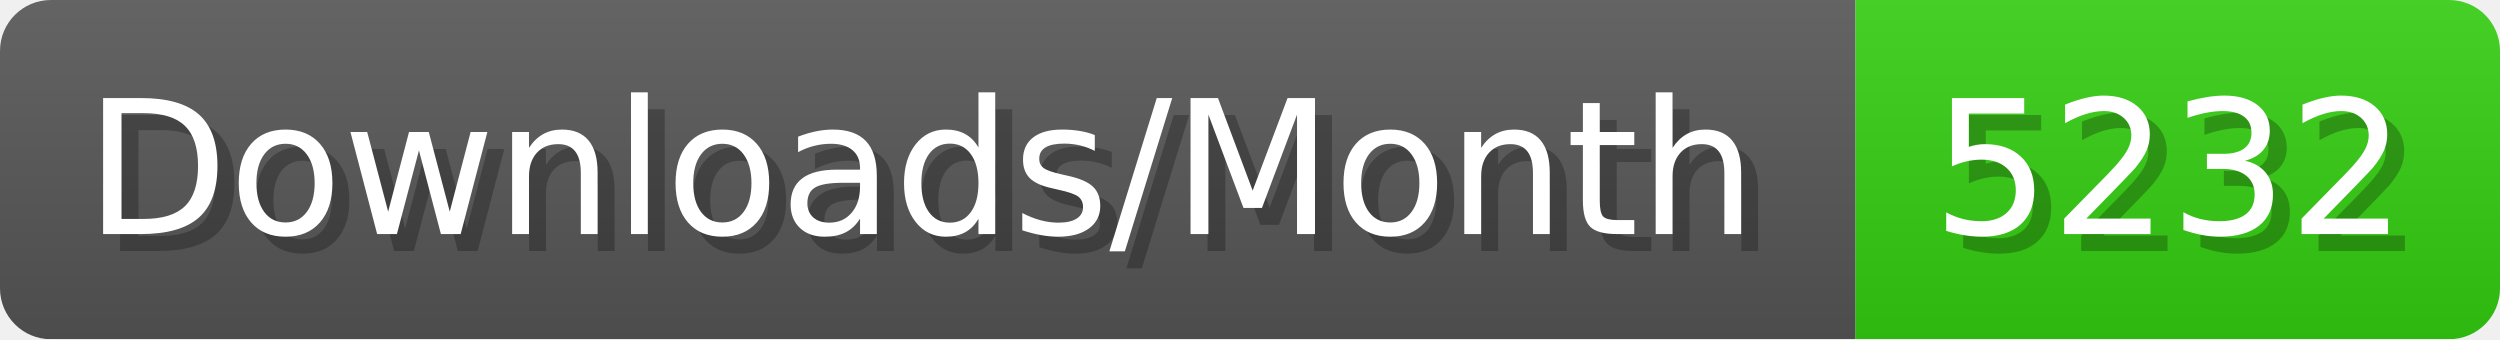
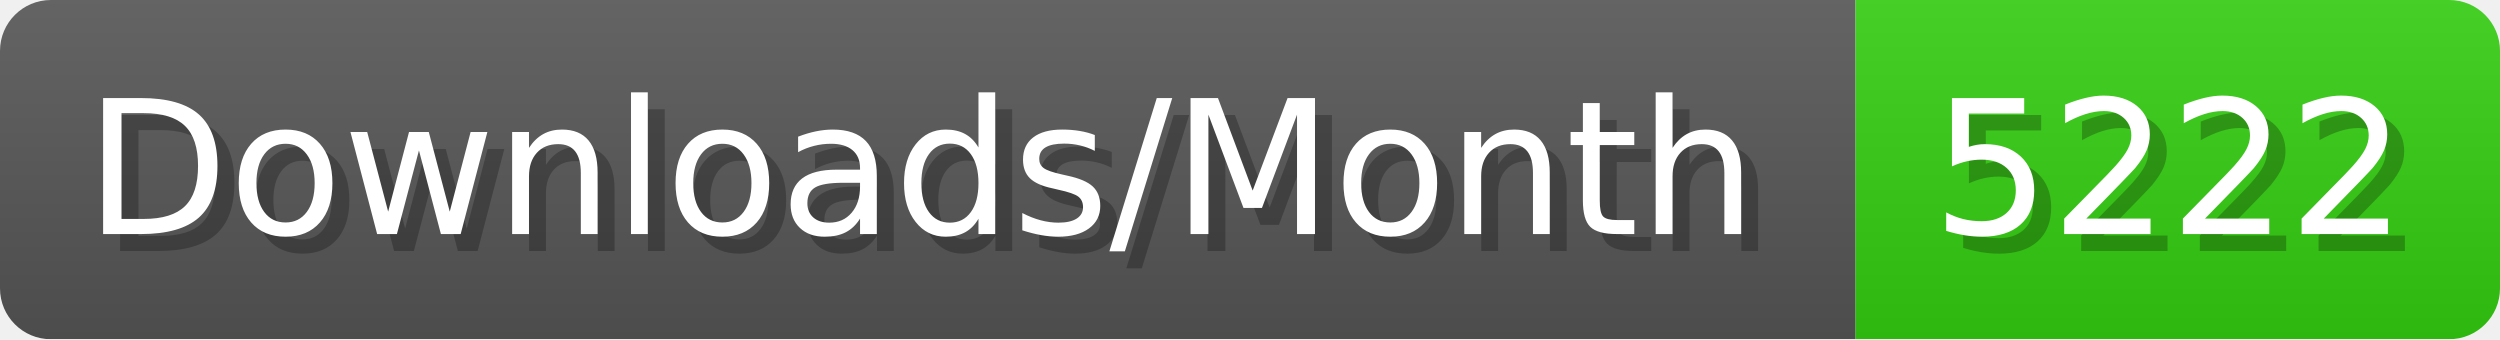
- <svg xmlns="http://www.w3.org/2000/svg" width="147.4" height="20" viewBox="0 0 1474 200" role="img" aria-label="Downloads/Month: 5232">
+ <svg xmlns="http://www.w3.org/2000/svg" width="147.4" height="20" viewBox="0 0 1474 200" role="img" aria-label="Downloads/Month: 5222">
  <linearGradient id="YlXUI" x2="0" y2="100%">
    <stop offset="0" stop-opacity=".1" stop-color="#EEE" />
    <stop offset="1" stop-opacity=".1" />
  </linearGradient>
  <mask id="JHhop">
    <rect width="1474" height="200" rx="30" fill="#FFF" />
  </mask>
  <g mask="url(#JHhop)">
    <rect width="1094" height="200" fill="#555" />
    <rect width="380" height="200" fill="#3C1" x="1094" />
    <rect width="1474" height="200" fill="url(#YlXUI)" />
  </g>
  <g aria-hidden="true" fill="#fff" text-anchor="start" font-family="Verdana,DejaVu Sans,sans-serif" font-size="110">
    <text x="60" y="148" textLength="994" fill="#000" opacity="0.25">Downloads/Month</text>
    <text x="50" y="138" textLength="994">Downloads/Month</text>
-     <text x="1149" y="148" textLength="280" fill="#000" opacity="0.25">5232</text>
-     <text x="1139" y="138" textLength="280">5232</text>
+     <text x="1149" y="148" textLength="280" fill="#000" opacity="0.25">5222</text>
+     <text x="1139" y="138" textLength="280">5222</text>
  </g>
</svg>
